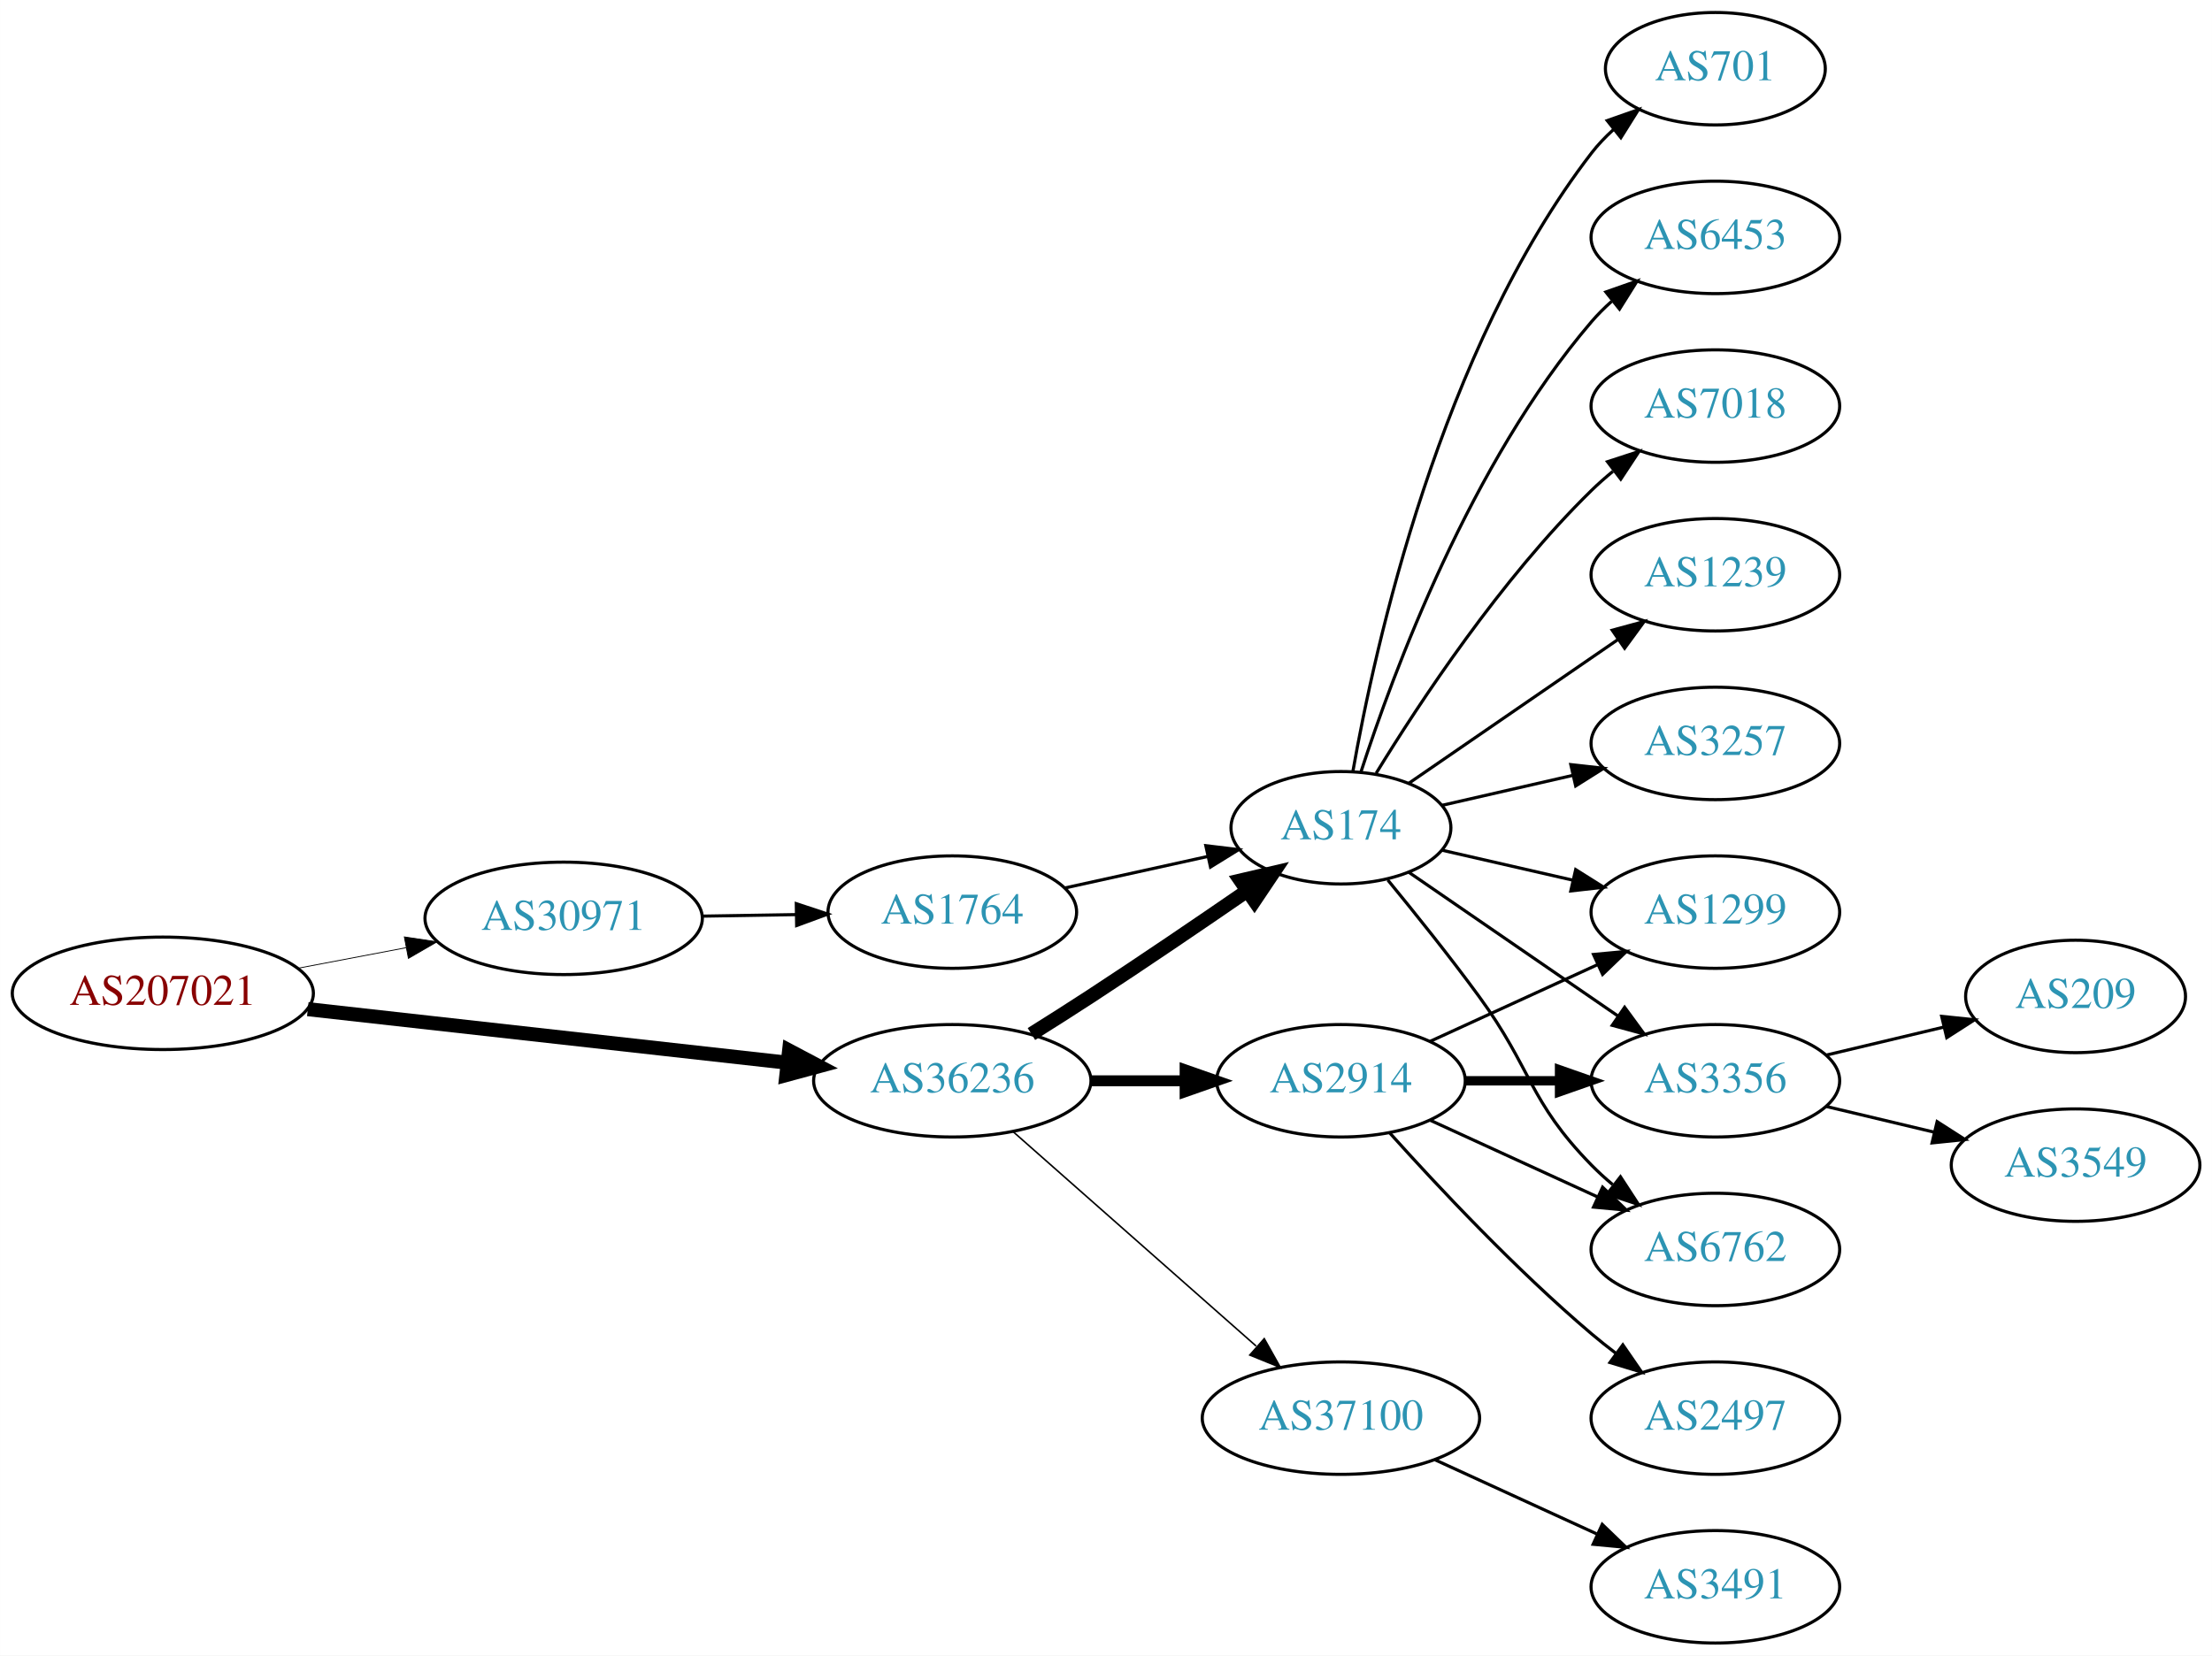
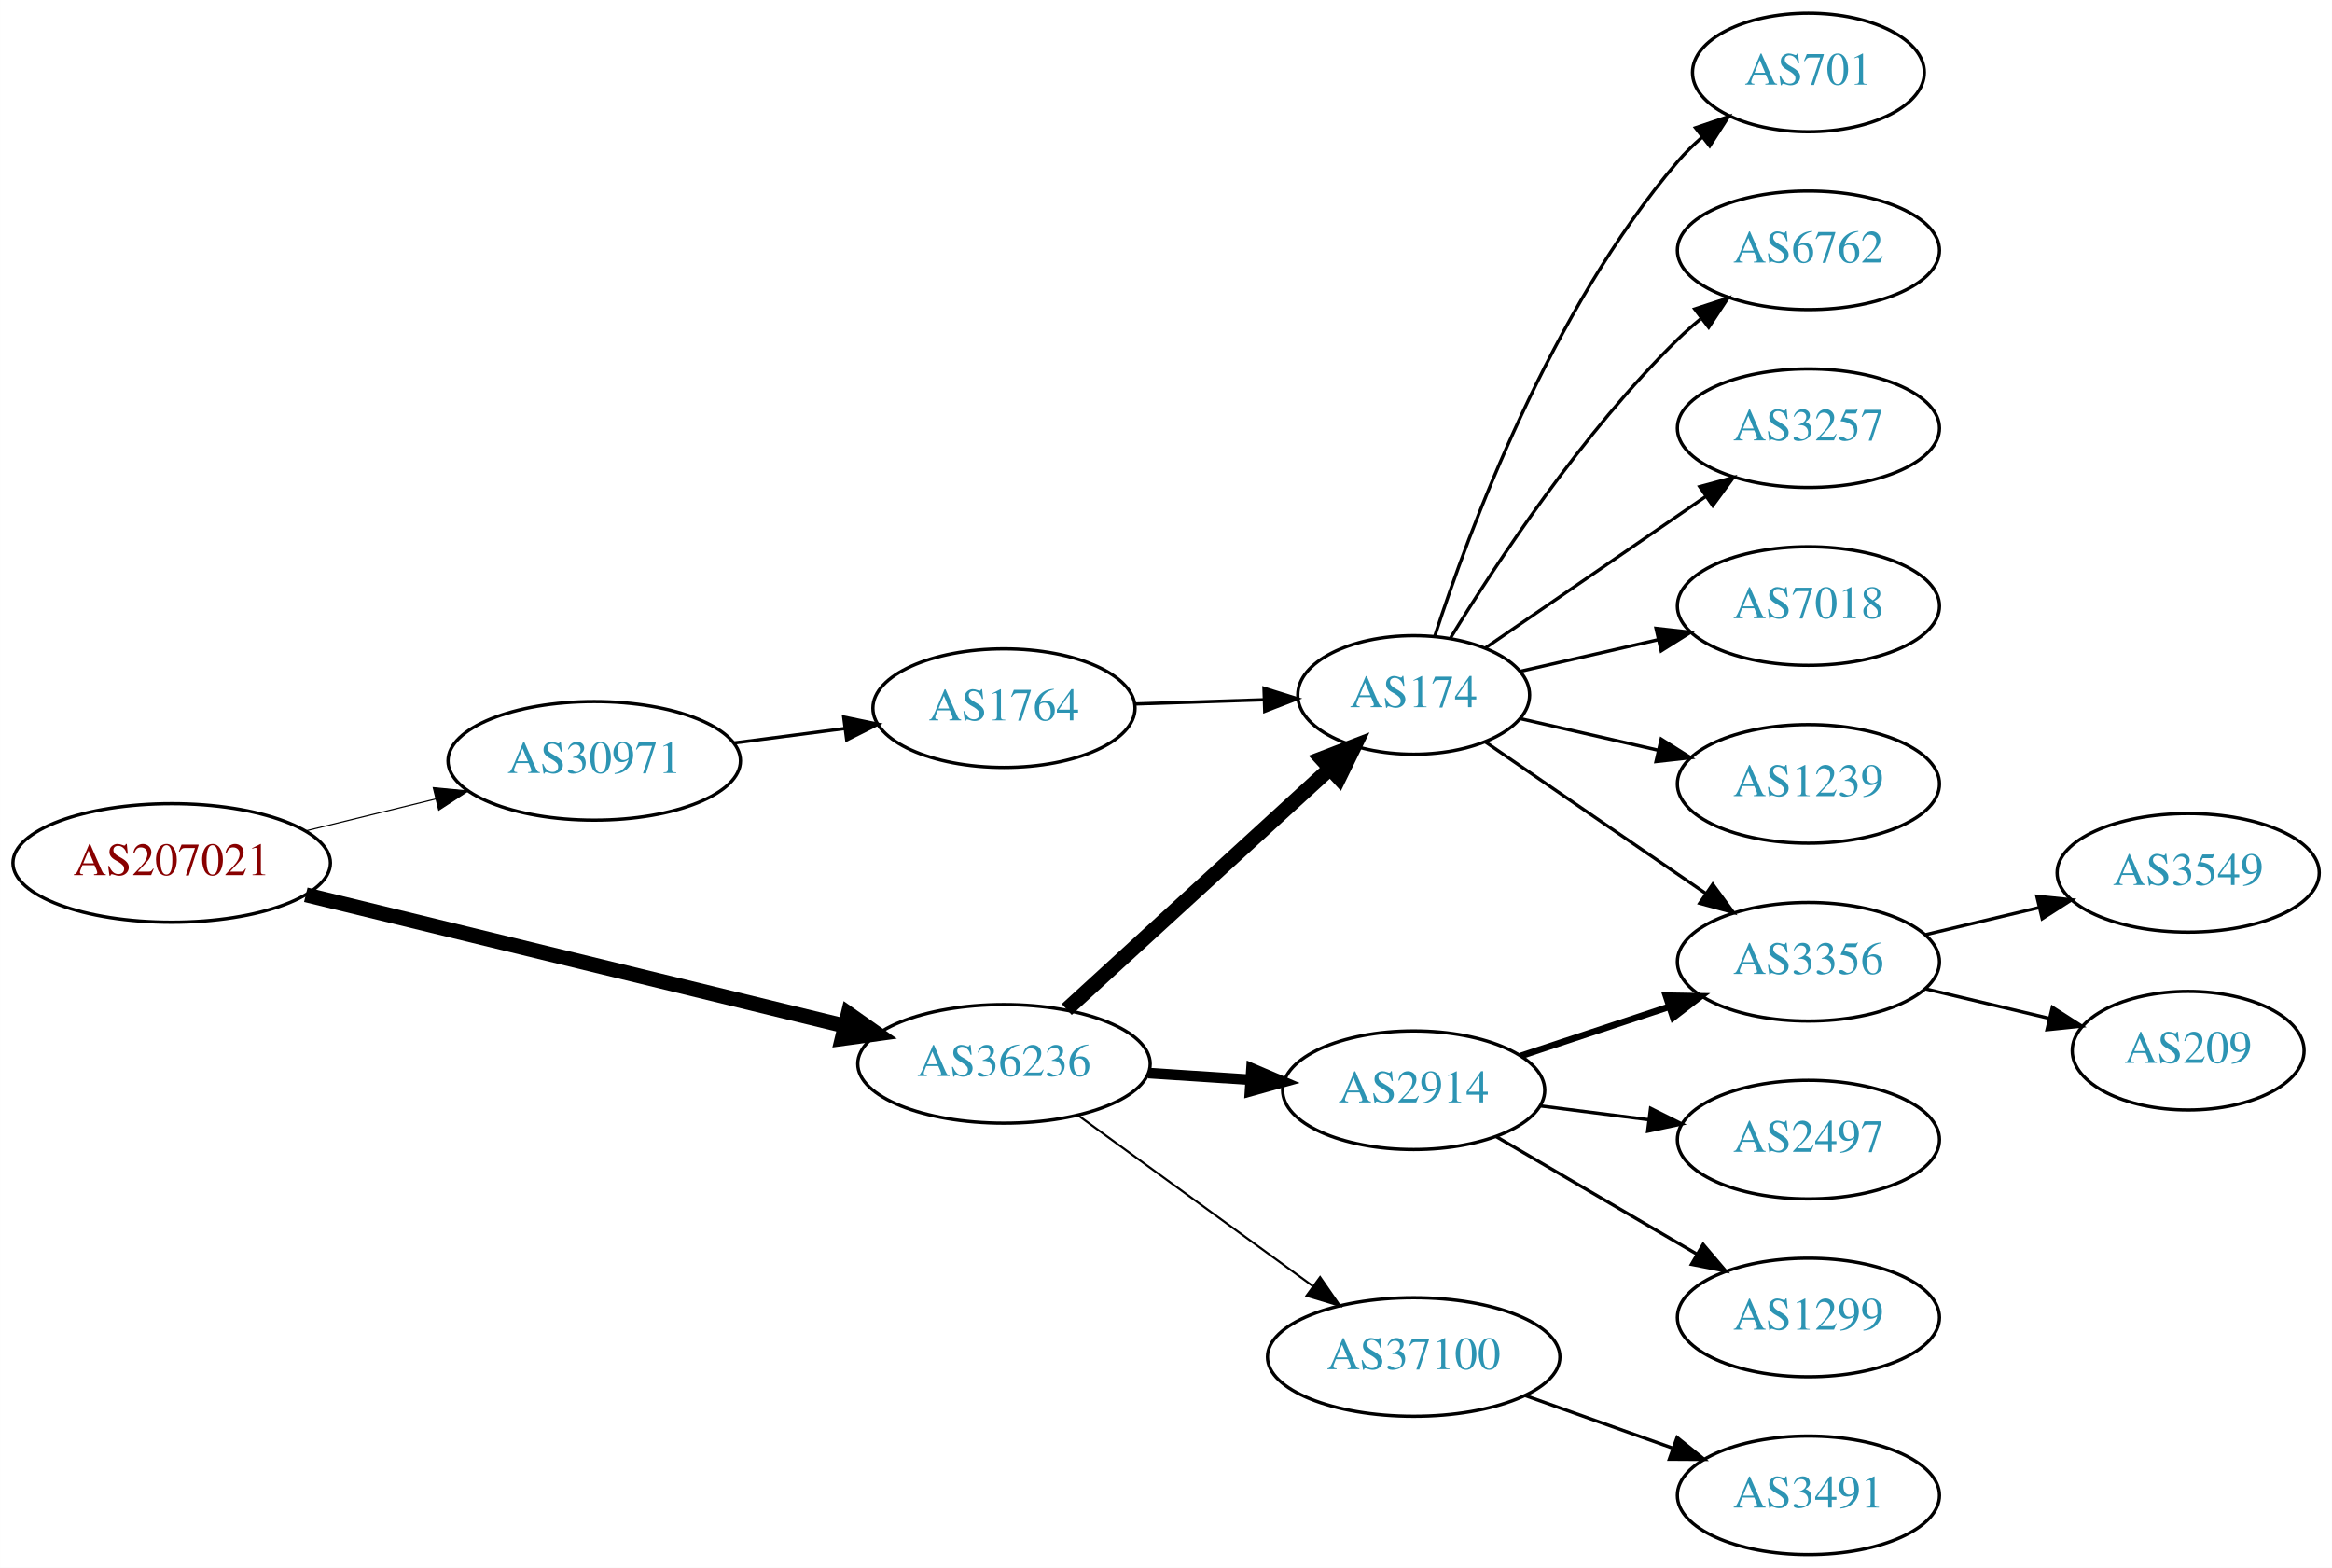
- <svg xmlns="http://www.w3.org/2000/svg" xmlns:xlink="http://www.w3.org/1999/xlink" width="708pt" height="530pt" viewBox="0.00 0.00 707.95 530.00">
-   <g id="graph0" class="graph" transform="scale(1 1) rotate(0) translate(4 526)">
-     <polygon fill="white" stroke="none" points="-4,4 -4,-526 703.954,-526 703.954,4 -4,4" />
+ <svg xmlns="http://www.w3.org/2000/svg" xmlns:xlink="http://www.w3.org/1999/xlink" width="708pt" height="476pt" viewBox="0.00 0.00 707.95 476.00">
+   <g id="graph0" class="graph" transform="scale(1 1) rotate(0) translate(4 472)">
+     <polygon fill="white" stroke="none" points="-4,4 -4,-472 703.954,-472 703.954,4 -4,4" />
    <g id="node1" class="node">
      <g id="a_node1">
        <a xlink:href="/asn/207021" xlink:title="AS207021 ~ ipcom GmbH [AT]">
-           <ellipse fill="#ffffff" stroke="black" cx="48.096" cy="-208" rx="48.192" ry="18" />
-           <text text-anchor="middle" x="48.096" y="-204.3" font-family="Times,serif" font-size="14.00" fill="#880000">AS207021</text>
+           <ellipse fill="#ffffff" stroke="black" cx="48.096" cy="-210" rx="48.192" ry="18" />
+           <text text-anchor="middle" x="48.096" y="-206.3" font-family="Times,serif" font-size="14.00" fill="#880000">AS207021</text>
        </a>
      </g>
    </g>
    <g id="node2" class="node">
      <g id="a_node2">
        <a xlink:href="/asn/30971" xlink:title="AS30971 ~ Jakob-Haringer-Strasse 8 [AT]">
-           <ellipse fill="#ffffff" stroke="black" cx="176.388" cy="-232" rx="44.393" ry="18" />
-           <text text-anchor="middle" x="176.388" y="-228.3" font-family="Times,serif" font-size="14.00" fill="#2c94b3">AS30971</text>
+           <ellipse fill="#ffffff" stroke="black" cx="176.388" cy="-241" rx="44.393" ry="18" />
+           <text text-anchor="middle" x="176.388" y="-237.3" font-family="Times,serif" font-size="14.00" fill="#2c94b3">AS30971</text>
        </a>
      </g>
    </g>
    <g id="edge1" class="edge">
-       <path fill="none" stroke="black" stroke-width="0.265" d="M91.5,-216.058C102.585,-218.165 114.629,-220.454 126.041,-222.622" />
-       <polygon fill="black" stroke="black" stroke-width="0.265" points="125.389,-226.061 135.866,-224.49 126.696,-219.184 125.389,-226.061" />
+       <path fill="none" stroke="black" stroke-width="0.346" d="M88.709,-219.724C101.275,-222.808 115.293,-226.249 128.33,-229.449" />
+       <polygon fill="black" stroke="black" stroke-width="0.346" points="127.522,-232.855 138.068,-231.84 129.191,-226.056 127.522,-232.855" />
    </g>
    <g id="node3" class="node">
      <g id="a_node3">
        <a xlink:href="/asn/36236" xlink:title="AS36236 ~ NetActuate, Inc [US]">
-           <ellipse fill="#ffffff" stroke="black" cx="300.78" cy="-180" rx="44.393" ry="18" />
-           <text text-anchor="middle" x="300.78" y="-176.3" font-family="Times,serif" font-size="14.00" fill="#2c94b3">AS36236</text>
+           <ellipse fill="#ffffff" stroke="black" cx="300.78" cy="-149" rx="44.393" ry="18" />
+           <text text-anchor="middle" x="300.78" y="-145.3" font-family="Times,serif" font-size="14.00" fill="#2c94b3">AS36236</text>
        </a>
      </g>
    </g>
    <g id="edge2" class="edge">
-       <path fill="none" stroke="black" stroke-width="4.5" d="M94.493,-202.929C137.689,-198.105 202.627,-190.851 247.86,-185.799" />
-       <polygon fill="black" stroke="black" stroke-width="4.5" points="248.551,-189.684 258.052,-184.661 247.677,-181.858 248.551,-189.684" />
+       <path fill="none" stroke="black" stroke-width="4.5" d="M88.817,-200.334C133.192,-189.537 204.991,-172.065 252.294,-160.555" />
+       <polygon fill="black" stroke="black" stroke-width="4.5" points="253.506,-164.313 262.291,-158.122 251.644,-156.661 253.506,-164.313" />
    </g>
    <g id="node4" class="node">
      <g id="a_node4">
        <a xlink:href="/asn/1764" xlink:title="AS1764 ~ NEXTLAYER-AS [AT]">
-           <ellipse fill="#ffffff" stroke="black" cx="300.78" cy="-234" rx="39.794" ry="18" />
-           <text text-anchor="middle" x="300.78" y="-230.3" font-family="Times,serif" font-size="14.00" fill="#2c94b3">AS1764</text>
+           <ellipse fill="#ffffff" stroke="black" cx="300.78" cy="-257" rx="39.794" ry="18" />
+           <text text-anchor="middle" x="300.78" y="-253.3" font-family="Times,serif" font-size="14.00" fill="#2c94b3">AS1764</text>
        </a>
      </g>
    </g>
    <g id="edge3" class="edge">
-       <path fill="none" stroke="black" d="M220.883,-232.711C230.572,-232.869 240.909,-233.038 250.802,-233.2" />
-       <polygon fill="black" stroke="black" points="250.848,-236.701 260.904,-233.365 250.963,-229.702 250.848,-236.701" />
+       <path fill="none" stroke="black" d="M218.824,-246.417C229.655,-247.833 241.412,-249.37 252.522,-250.822" />
+       <polygon fill="black" stroke="black" points="252.128,-254.3 262.497,-252.126 253.035,-247.359 252.128,-254.3" />
    </g>
    <g id="node5" class="node">
      <g id="a_node5">
        <a xlink:href="/asn/174" xlink:title="AS174 ~ Cogent Communications [US]">
          <ellipse fill="#ffffff" stroke="black" cx="425.172" cy="-261" rx="35.194" ry="18" />
          <text text-anchor="middle" x="425.172" y="-257.3" font-family="Times,serif" font-size="14.00" fill="#2c94b3">AS174</text>
        </a>
      </g>
    </g>
    <g id="edge6" class="edge">
-       <path fill="none" stroke="black" stroke-width="4.5" d="M326.104,-194.968C332.29,-198.839 338.904,-203.035 344.976,-207 361.748,-217.954 380.257,-230.546 395.162,-240.813" />
-       <polygon fill="black" stroke="black" stroke-width="4.5" points="393.015,-244.116 403.481,-246.56 397.491,-237.637 393.015,-244.116" />
+       <path fill="none" stroke="black" stroke-width="4.5" d="M319.839,-165.526C340.988,-184.879 376.121,-217.029 399.704,-238.61" />
+       <polygon fill="black" stroke="black" stroke-width="4.5" points="397.187,-241.643 407.222,-245.489 402.503,-235.834 397.187,-241.643" />
    </g>
    <g id="node6" class="node">
      <g id="a_node6">
        <a xlink:href="/asn/2914" xlink:title="AS2914 ~ NTT America, Inc. [US]">
-           <ellipse fill="#ffffff" stroke="black" cx="425.172" cy="-180" rx="39.794" ry="18" />
-           <text text-anchor="middle" x="425.172" y="-176.3" font-family="Times,serif" font-size="14.00" fill="#2c94b3">AS2914</text>
+           <ellipse fill="#ffffff" stroke="black" cx="425.172" cy="-141" rx="39.794" ry="18" />
+           <text text-anchor="middle" x="425.172" y="-137.3" font-family="Times,serif" font-size="14.00" fill="#2c94b3">AS2914</text>
        </a>
      </g>
    </g>
    <g id="edge5" class="edge">
-       <path fill="none" stroke="black" stroke-width="3.5" d="M345.275,-180C354.964,-180 365.301,-180 375.194,-180" />
-       <polygon fill="black" stroke="black" stroke-width="3.5" points="375.296,-183.5 385.296,-180 375.296,-176.5 375.296,-183.5" />
+       <path fill="none" stroke="black" stroke-width="3.214" d="M344.587,-146.202C354.616,-145.546 365.373,-144.843 375.633,-144.173" />
+       <polygon fill="black" stroke="black" stroke-width="3.214" points="375.932,-147.661 385.682,-143.516 375.475,-140.676 375.932,-147.661" />
    </g>
    <g id="node7" class="node">
      <g id="a_node7">
        <a xlink:href="/asn/37100" xlink:title="AS37100 ~ SEACOM Limited [MU]">
-           <ellipse fill="#ffffff" stroke="black" cx="425.172" cy="-72" rx="44.393" ry="18" />
-           <text text-anchor="middle" x="425.172" y="-68.3" font-family="Times,serif" font-size="14.00" fill="#2c94b3">AS37100</text>
+           <ellipse fill="#ffffff" stroke="black" cx="425.172" cy="-60" rx="44.393" ry="18" />
+           <text text-anchor="middle" x="425.172" y="-56.3" font-family="Times,serif" font-size="14.00" fill="#2c94b3">AS37100</text>
        </a>
      </g>
    </g>
    <g id="edge7" class="edge">
-       <path fill="none" stroke="black" stroke-width="0.5" d="M320.368,-163.597C341.066,-145.333 374.673,-115.678 398.018,-95.079" />
-       <polygon fill="black" stroke="black" stroke-width="0.5" points="400.627,-97.444 405.809,-88.203 395.995,-92.195 400.627,-97.444" />
+       <path fill="none" stroke="black" stroke-width="0.643" d="M323.379,-133.293C343.129,-118.932 372.523,-97.558 394.478,-81.592" />
+       <polygon fill="black" stroke="black" stroke-width="0.643" points="396.759,-84.261 402.788,-75.549 392.642,-78.6 396.759,-84.261" />
    </g>
    <g id="edge4" class="edge">
-       <path fill="none" stroke="black" d="M336.852,-241.737C351.086,-244.877 367.641,-248.529 382.485,-251.804" />
-       <polygon fill="black" stroke="black" points="381.92,-255.263 392.439,-254 383.428,-248.428 381.92,-255.263" />
+       <path fill="none" stroke="black" d="M340.505,-258.266C352.994,-258.674 366.933,-259.129 379.797,-259.55" />
+       <polygon fill="black" stroke="black" points="379.726,-263.049 389.835,-259.878 379.954,-256.053 379.726,-263.049" />
    </g>
    <g id="node8" class="node">
      <g id="a_node8">
-         <a xlink:href="/asn/6762" xlink:title="AS6762 ~ TELECOM ITALIA SPARKLE S.p.A. [IT]">
-           <ellipse fill="#ffffff" stroke="black" cx="545.014" cy="-126" rx="39.794" ry="18" />
-           <text text-anchor="middle" x="545.014" y="-122.3" font-family="Times,serif" font-size="14.00" fill="#2c94b3">AS6762</text>
-         </a>
-       </g>
-     </g>
-     <g id="edge8" class="edge">
-       <path fill="none" stroke="black" d="M440.174,-244.269C448.822,-233.75 460.014,-219.792 469.368,-207 486.393,-183.716 485.195,-173.617 505.368,-153 507.461,-150.861 509.744,-148.782 512.121,-146.79" />
-       <polygon fill="black" stroke="black" points="514.639,-149.268 520.42,-140.389 510.364,-143.725 514.639,-149.268" />
-     </g>
-     <g id="node9" class="node">
-       <g id="a_node9">
-         <a xlink:href="/asn/1299" xlink:title="AS1299 ~ Telia Carrier [EU]">
-           <ellipse fill="#ffffff" stroke="black" cx="545.014" cy="-234" rx="39.794" ry="18" />
-           <text text-anchor="middle" x="545.014" y="-230.3" font-family="Times,serif" font-size="14.00" fill="#2c94b3">AS1299</text>
-         </a>
-       </g>
-     </g>
-     <g id="edge9" class="edge">
-       <path fill="none" stroke="black" d="M457.442,-253.835C470.281,-250.894 485.386,-247.433 499.353,-244.233" />
-       <polygon fill="black" stroke="black" points="500.308,-247.605 509.274,-241.96 498.745,-240.781 500.308,-247.605" />
-     </g>
-     <g id="node10" class="node">
-       <g id="a_node10">
-         <a xlink:href="/asn/701" xlink:title="AS701 ~ UUNET [US]">
-           <ellipse fill="#ffffff" stroke="black" cx="545.014" cy="-504" rx="35.194" ry="18" />
-           <text text-anchor="middle" x="545.014" y="-500.3" font-family="Times,serif" font-size="14.00" fill="#2c94b3">AS701</text>
-         </a>
-       </g>
-     </g>
-     <g id="edge10" class="edge">
-       <path fill="none" stroke="black" d="M428.99,-278.99C435.918,-318.435 456.874,-414.025 505.368,-477 507.415,-479.659 509.798,-482.158 512.357,-484.482" />
-       <polygon fill="black" stroke="black" points="510.401,-487.399 520.398,-490.906 514.77,-481.93 510.401,-487.399" />
-     </g>
-     <g id="node11" class="node">
-       <g id="a_node11">
        <a xlink:href="/asn/3356" xlink:title="AS3356 ~ Level 3 Parent, LLC [US]">
          <ellipse fill="#ffffff" stroke="black" cx="545.014" cy="-180" rx="39.794" ry="18" />
          <text text-anchor="middle" x="545.014" y="-176.3" font-family="Times,serif" font-size="14.00" fill="#2c94b3">AS3356</text>
        </a>
      </g>
    </g>
-     <g id="edge11" class="edge">
+     <g id="edge17" class="edge">
      <path fill="none" stroke="black" d="M446.968,-246.705C465.552,-233.932 493.003,-215.063 513.971,-200.651" />
      <polygon fill="black" stroke="black" points="515.97,-203.524 522.229,-194.975 512.005,-197.755 515.97,-203.524" />
    </g>
-     <g id="node12" class="node">
-       <g id="a_node12">
-         <a xlink:href="/asn/6453" xlink:title="AS6453 ~ TATA COMMUNICATIONS (AMERICA) INC [US]">
-           <ellipse fill="#ffffff" stroke="black" cx="545.014" cy="-450" rx="39.794" ry="18" />
-           <text text-anchor="middle" x="545.014" y="-446.3" font-family="Times,serif" font-size="14.00" fill="#2c94b3">AS6453</text>
-         </a>
-       </g>
-     </g>
-     <g id="edge12" class="edge">
-       <path fill="none" stroke="black" d="M431.538,-278.74C441.802,-310.461 466.694,-377.808 505.368,-423 507.314,-425.274 509.492,-427.449 511.797,-429.507" />
-       <polygon fill="black" stroke="black" points="509.966,-432.524 519.965,-436.027 514.333,-427.053 509.966,-432.524" />
-     </g>
    <g id="node13" class="node">
      <g id="a_node13">
-         <a xlink:href="/asn/7018" xlink:title="AS7018 ~ AT&amp;T Services, Inc. [US]">
+         <a xlink:href="/asn/701" xlink:title="AS701 ~ UUNET [US]">
+           <ellipse fill="#ffffff" stroke="black" cx="545.014" cy="-450" rx="35.194" ry="18" />
+           <text text-anchor="middle" x="545.014" y="-446.3" font-family="Times,serif" font-size="14.00" fill="#2c94b3">AS701</text>
+         </a>
+       </g>
+     </g>
+     <g id="edge13" class="edge">
+       <path fill="none" stroke="black" d="M431.538,-278.74C441.802,-310.461 466.694,-377.808 505.368,-423 507.55,-425.55 510.024,-427.975 512.641,-430.251" />
+       <polygon fill="black" stroke="black" points="510.736,-433.204 520.771,-436.603 515.046,-427.688 510.736,-433.204" />
+     </g>
+     <g id="node14" class="node">
+       <g id="a_node14">
+         <a xlink:href="/asn/6762" xlink:title="AS6762 ~ TELECOM ITALIA SPARKLE S.p.A. [IT]">
          <ellipse fill="#ffffff" stroke="black" cx="545.014" cy="-396" rx="39.794" ry="18" />
-           <text text-anchor="middle" x="545.014" y="-392.3" font-family="Times,serif" font-size="14.00" fill="#2c94b3">AS7018</text>
-         </a>
-       </g>
-     </g>
-     <g id="edge13" class="edge">
+           <text text-anchor="middle" x="545.014" y="-392.3" font-family="Times,serif" font-size="14.00" fill="#2c94b3">AS6762</text>
+         </a>
+       </g>
+     </g>
+     <g id="edge14" class="edge">
      <path fill="none" stroke="black" d="M436.437,-278.44C450.246,-300.991 476.435,-340.722 505.368,-369 507.508,-371.092 509.825,-373.137 512.225,-375.106" />
      <polygon fill="black" stroke="black" points="510.492,-378.185 520.567,-381.464 514.736,-372.618 510.492,-378.185" />
-     </g>
-     <g id="node14" class="node">
-       <g id="a_node14">
-         <a xlink:href="/asn/1239" xlink:title="AS1239 ~ Sprint [US]">
-           <ellipse fill="#ffffff" stroke="black" cx="545.014" cy="-342" rx="39.794" ry="18" />
-           <text text-anchor="middle" x="545.014" y="-338.3" font-family="Times,serif" font-size="14.00" fill="#2c94b3">AS1239</text>
-         </a>
-       </g>
-     </g>
-     <g id="edge14" class="edge">
-       <path fill="none" stroke="black" d="M446.968,-275.295C465.552,-288.068 493.003,-306.937 513.971,-321.349" />
-       <polygon fill="black" stroke="black" points="512.005,-324.245 522.229,-327.025 515.97,-318.476 512.005,-324.245" />
    </g>
    <g id="node15" class="node">
      <g id="a_node15">
        <a xlink:href="/asn/3257" xlink:title="AS3257 ~ GTT [DE]">
+           <ellipse fill="#ffffff" stroke="black" cx="545.014" cy="-342" rx="39.794" ry="18" />
+           <text text-anchor="middle" x="545.014" y="-338.3" font-family="Times,serif" font-size="14.00" fill="#2c94b3">AS3257</text>
+         </a>
+       </g>
+     </g>
+     <g id="edge15" class="edge">
+       <path fill="none" stroke="black" d="M446.968,-275.295C465.552,-288.068 493.003,-306.937 513.971,-321.349" />
+       <polygon fill="black" stroke="black" points="512.005,-324.245 522.229,-327.025 515.97,-318.476 512.005,-324.245" />
+     </g>
+     <g id="node16" class="node">
+       <g id="a_node16">
+         <a xlink:href="/asn/7018" xlink:title="AS7018 ~ AT&amp;T Services, Inc. [US]">
          <ellipse fill="#ffffff" stroke="black" cx="545.014" cy="-288" rx="39.794" ry="18" />
-           <text text-anchor="middle" x="545.014" y="-284.3" font-family="Times,serif" font-size="14.00" fill="#2c94b3">AS3257</text>
-         </a>
-       </g>
-     </g>
-     <g id="edge15" class="edge">
+           <text text-anchor="middle" x="545.014" y="-284.3" font-family="Times,serif" font-size="14.00" fill="#2c94b3">AS7018</text>
+         </a>
+       </g>
+     </g>
+     <g id="edge16" class="edge">
      <path fill="none" stroke="black" d="M457.442,-268.165C470.281,-271.106 485.386,-274.567 499.353,-277.767" />
      <polygon fill="black" stroke="black" points="498.745,-281.219 509.274,-280.04 500.308,-274.395 498.745,-281.219" />
    </g>
-     <g id="edge19" class="edge">
-       <path fill="none" stroke="black" d="M453.801,-167.339C469.758,-160.027 490.028,-150.739 507.311,-142.819" />
-       <polygon fill="black" stroke="black" points="508.926,-145.929 516.559,-138.581 506.01,-139.565 508.926,-145.929" />
-     </g>
-     <g id="edge16" class="edge">
-       <path fill="none" stroke="black" d="M453.801,-192.661C469.758,-199.973 490.028,-209.261 507.311,-217.181" />
-       <polygon fill="black" stroke="black" points="506.01,-220.435 516.559,-221.419 508.926,-214.071 506.01,-220.435" />
-     </g>
-     <g id="edge17" class="edge">
-       <path fill="none" stroke="black" stroke-width="3" d="M465.085,-180C474.638,-180 484.987,-180 494.95,-180" />
-       <polygon fill="black" stroke="black" stroke-width="3" points="495.143,-183.5 505.143,-180 495.143,-176.5 495.143,-183.5" />
-     </g>
-     <g id="node16" class="node">
-       <g id="a_node16">
+     <g id="node17" class="node">
+       <g id="a_node17">
+         <a xlink:href="/asn/1239" xlink:title="AS1239 ~ Sprint [US]">
+           <ellipse fill="#ffffff" stroke="black" cx="545.014" cy="-234" rx="39.794" ry="18" />
+           <text text-anchor="middle" x="545.014" y="-230.3" font-family="Times,serif" font-size="14.00" fill="#2c94b3">AS1239</text>
+         </a>
+       </g>
+     </g>
+     <g id="edge18" class="edge">
+       <path fill="none" stroke="black" d="M457.442,-253.835C470.281,-250.894 485.386,-247.433 499.353,-244.233" />
+       <polygon fill="black" stroke="black" points="500.308,-247.605 509.274,-241.96 498.745,-240.781 500.308,-247.605" />
+     </g>
+     <g id="edge8" class="edge">
+       <path fill="none" stroke="black" stroke-width="2" d="M457.752,-151.451C471.489,-155.998 487.775,-161.387 502.475,-166.252" />
+       <polygon fill="black" stroke="black" stroke-width="2" points="501.754,-169.701 512.348,-169.52 503.954,-163.055 501.754,-169.701" />
+     </g>
+     <g id="node9" class="node">
+       <g id="a_node9">
        <a xlink:href="/asn/2497" xlink:title="AS2497 ~ Internet Initiative Japan Inc. [JP]">
+           <ellipse fill="#ffffff" stroke="black" cx="545.014" cy="-126" rx="39.794" ry="18" />
+           <text text-anchor="middle" x="545.014" y="-122.3" font-family="Times,serif" font-size="14.00" fill="#2c94b3">AS2497</text>
+         </a>
+       </g>
+     </g>
+     <g id="edge9" class="edge">
+       <path fill="none" stroke="black" d="M463.458,-136.254C473.99,-134.913 485.592,-133.436 496.632,-132.031" />
+       <polygon fill="black" stroke="black" points="497.088,-135.501 506.566,-130.767 496.204,-128.558 497.088,-135.501" />
+     </g>
+     <g id="node10" class="node">
+       <g id="a_node10">
+         <a xlink:href="/asn/1299" xlink:title="AS1299 ~ Telia Carrier [EU]">
          <ellipse fill="#ffffff" stroke="black" cx="545.014" cy="-72" rx="39.794" ry="18" />
-           <text text-anchor="middle" x="545.014" y="-68.3" font-family="Times,serif" font-size="14.00" fill="#2c94b3">AS2497</text>
-         </a>
-       </g>
-     </g>
-     <g id="edge18" class="edge">
-       <path fill="none" stroke="black" d="M440.818,-163.275C456.119,-146.235 481.216,-119.477 505.368,-99 507.865,-96.883 510.525,-94.768 513.237,-92.707" />
-       <polygon fill="black" stroke="black" points="515.403,-95.459 521.413,-86.734 511.274,-89.806 515.403,-95.459" />
-     </g>
-     <g id="node19" class="node">
-       <g id="a_node19">
+           <text text-anchor="middle" x="545.014" y="-68.3" font-family="Times,serif" font-size="14.00" fill="#2c94b3">AS1299</text>
+         </a>
+       </g>
+     </g>
+     <g id="edge10" class="edge">
+       <path fill="none" stroke="black" d="M450.303,-126.87C467.859,-116.591 491.834,-102.553 511.139,-91.25" />
+       <polygon fill="black" stroke="black" points="513.054,-94.184 519.915,-86.111 509.517,-88.143 513.054,-94.184" />
+     </g>
+     <g id="node18" class="node">
+       <g id="a_node18">
        <a xlink:href="/asn/3491" xlink:title="AS3491 ~ PCCW Global, Inc. [US]">
          <ellipse fill="#ffffff" stroke="black" cx="545.014" cy="-18" rx="39.794" ry="18" />
          <text text-anchor="middle" x="545.014" y="-14.3" font-family="Times,serif" font-size="14.00" fill="#2c94b3">AS3491</text>
        </a>
      </g>
    </g>
-     <g id="edge22" class="edge">
-       <path fill="none" stroke="black" d="M455.301,-58.652C470.913,-51.498 490.31,-42.609 506.982,-34.969" />
-       <polygon fill="black" stroke="black" points="508.801,-37.986 516.434,-30.638 505.885,-31.622 508.801,-37.986" />
-     </g>
-     <g id="node17" class="node">
-       <g id="a_node17">
+     <g id="edge19" class="edge">
+       <path fill="none" stroke="black" d="M458.998,-48.301C472.831,-43.37 489.069,-37.583 503.627,-32.394" />
+       <polygon fill="black" stroke="black" points="505.142,-35.57 513.387,-28.916 502.792,-28.976 505.142,-35.57" />
+     </g>
+     <g id="node11" class="node">
+       <g id="a_node11">
+         <a xlink:href="/asn/3549" xlink:title="AS3549 ~ Level 3 Parent, LLC [US]">
+           <ellipse fill="#ffffff" stroke="black" cx="660.307" cy="-207" rx="39.794" ry="18" />
+           <text text-anchor="middle" x="660.307" y="-203.3" font-family="Times,serif" font-size="14.00" fill="#2c94b3">AS3549</text>
+         </a>
+       </g>
+     </g>
+     <g id="edge11" class="edge">
+       <path fill="none" stroke="black" d="M580.622,-188.248C591.493,-190.838 603.647,-193.735 615.09,-196.462" />
+       <polygon fill="black" stroke="black" points="614.373,-199.889 624.912,-198.803 615.996,-193.08 614.373,-199.889" />
+     </g>
+     <g id="node12" class="node">
+       <g id="a_node12">
        <a xlink:href="/asn/209" xlink:title="AS209 ~ CenturyLink Communications, LLC [US]">
-           <ellipse fill="#ffffff" stroke="black" cx="660.307" cy="-207" rx="35.194" ry="18" />
-           <text text-anchor="middle" x="660.307" y="-203.3" font-family="Times,serif" font-size="14.00" fill="#2c94b3">AS209</text>
-         </a>
-       </g>
-     </g>
-     <g id="edge20" class="edge">
-       <path fill="none" stroke="black" d="M580.622,-188.248C592.416,-191.058 605.721,-194.229 617.988,-197.153" />
-       <polygon fill="black" stroke="black" points="617.454,-200.624 627.993,-199.537 619.077,-193.814 617.454,-200.624" />
-     </g>
-     <g id="node18" class="node">
-       <g id="a_node18">
-         <a xlink:href="/asn/3549" xlink:title="AS3549 ~ Level 3 Parent, LLC [US]">
-           <ellipse fill="#ffffff" stroke="black" cx="660.307" cy="-153" rx="39.794" ry="18" />
-           <text text-anchor="middle" x="660.307" y="-149.3" font-family="Times,serif" font-size="14.00" fill="#2c94b3">AS3549</text>
-         </a>
-       </g>
-     </g>
-     <g id="edge21" class="edge">
-       <path fill="none" stroke="black" d="M580.622,-171.752C591.493,-169.162 603.647,-166.265 615.09,-163.538" />
-       <polygon fill="black" stroke="black" points="615.996,-166.92 624.912,-161.197 614.373,-160.111 615.996,-166.92" />
+           <ellipse fill="#ffffff" stroke="black" cx="660.307" cy="-153" rx="35.194" ry="18" />
+           <text text-anchor="middle" x="660.307" y="-149.3" font-family="Times,serif" font-size="14.00" fill="#2c94b3">AS209</text>
+         </a>
+       </g>
+     </g>
+     <g id="edge12" class="edge">
+       <path fill="none" stroke="black" d="M580.622,-171.752C592.416,-168.942 605.721,-165.771 617.988,-162.847" />
+       <polygon fill="black" stroke="black" points="619.077,-166.186 627.993,-160.463 617.454,-159.376 619.077,-166.186" />
    </g>
  </g>
</svg>
